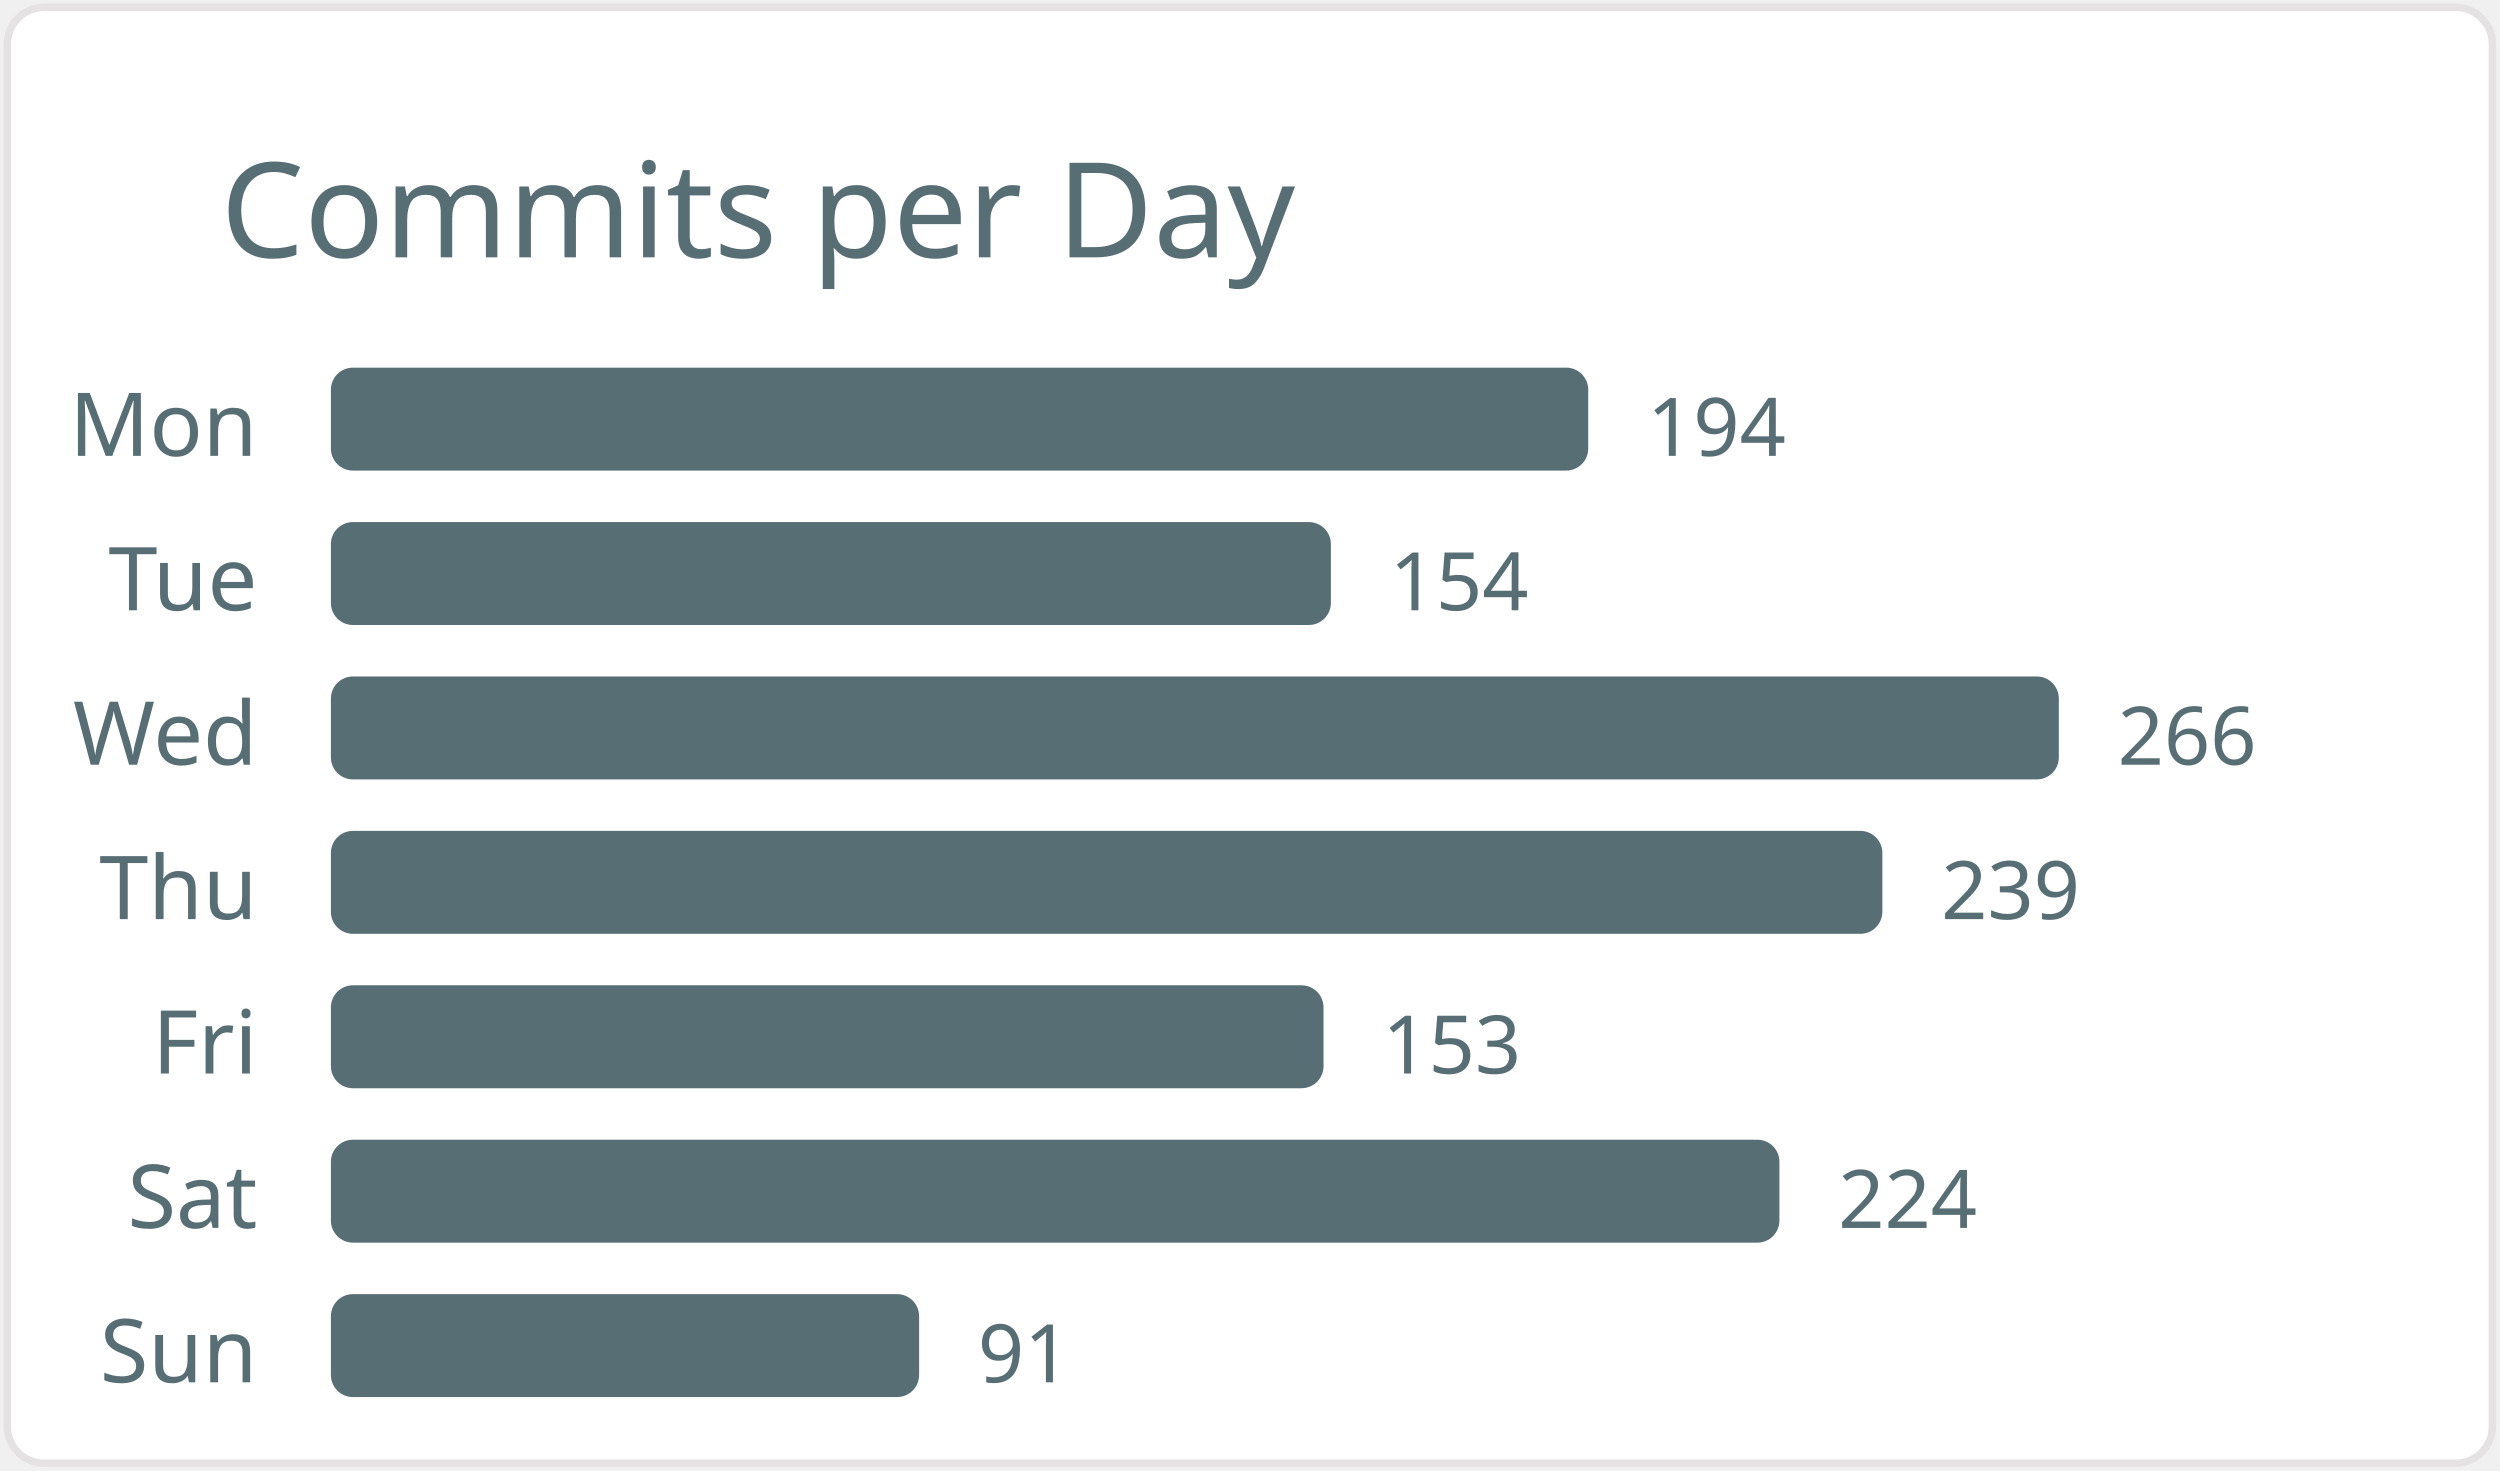
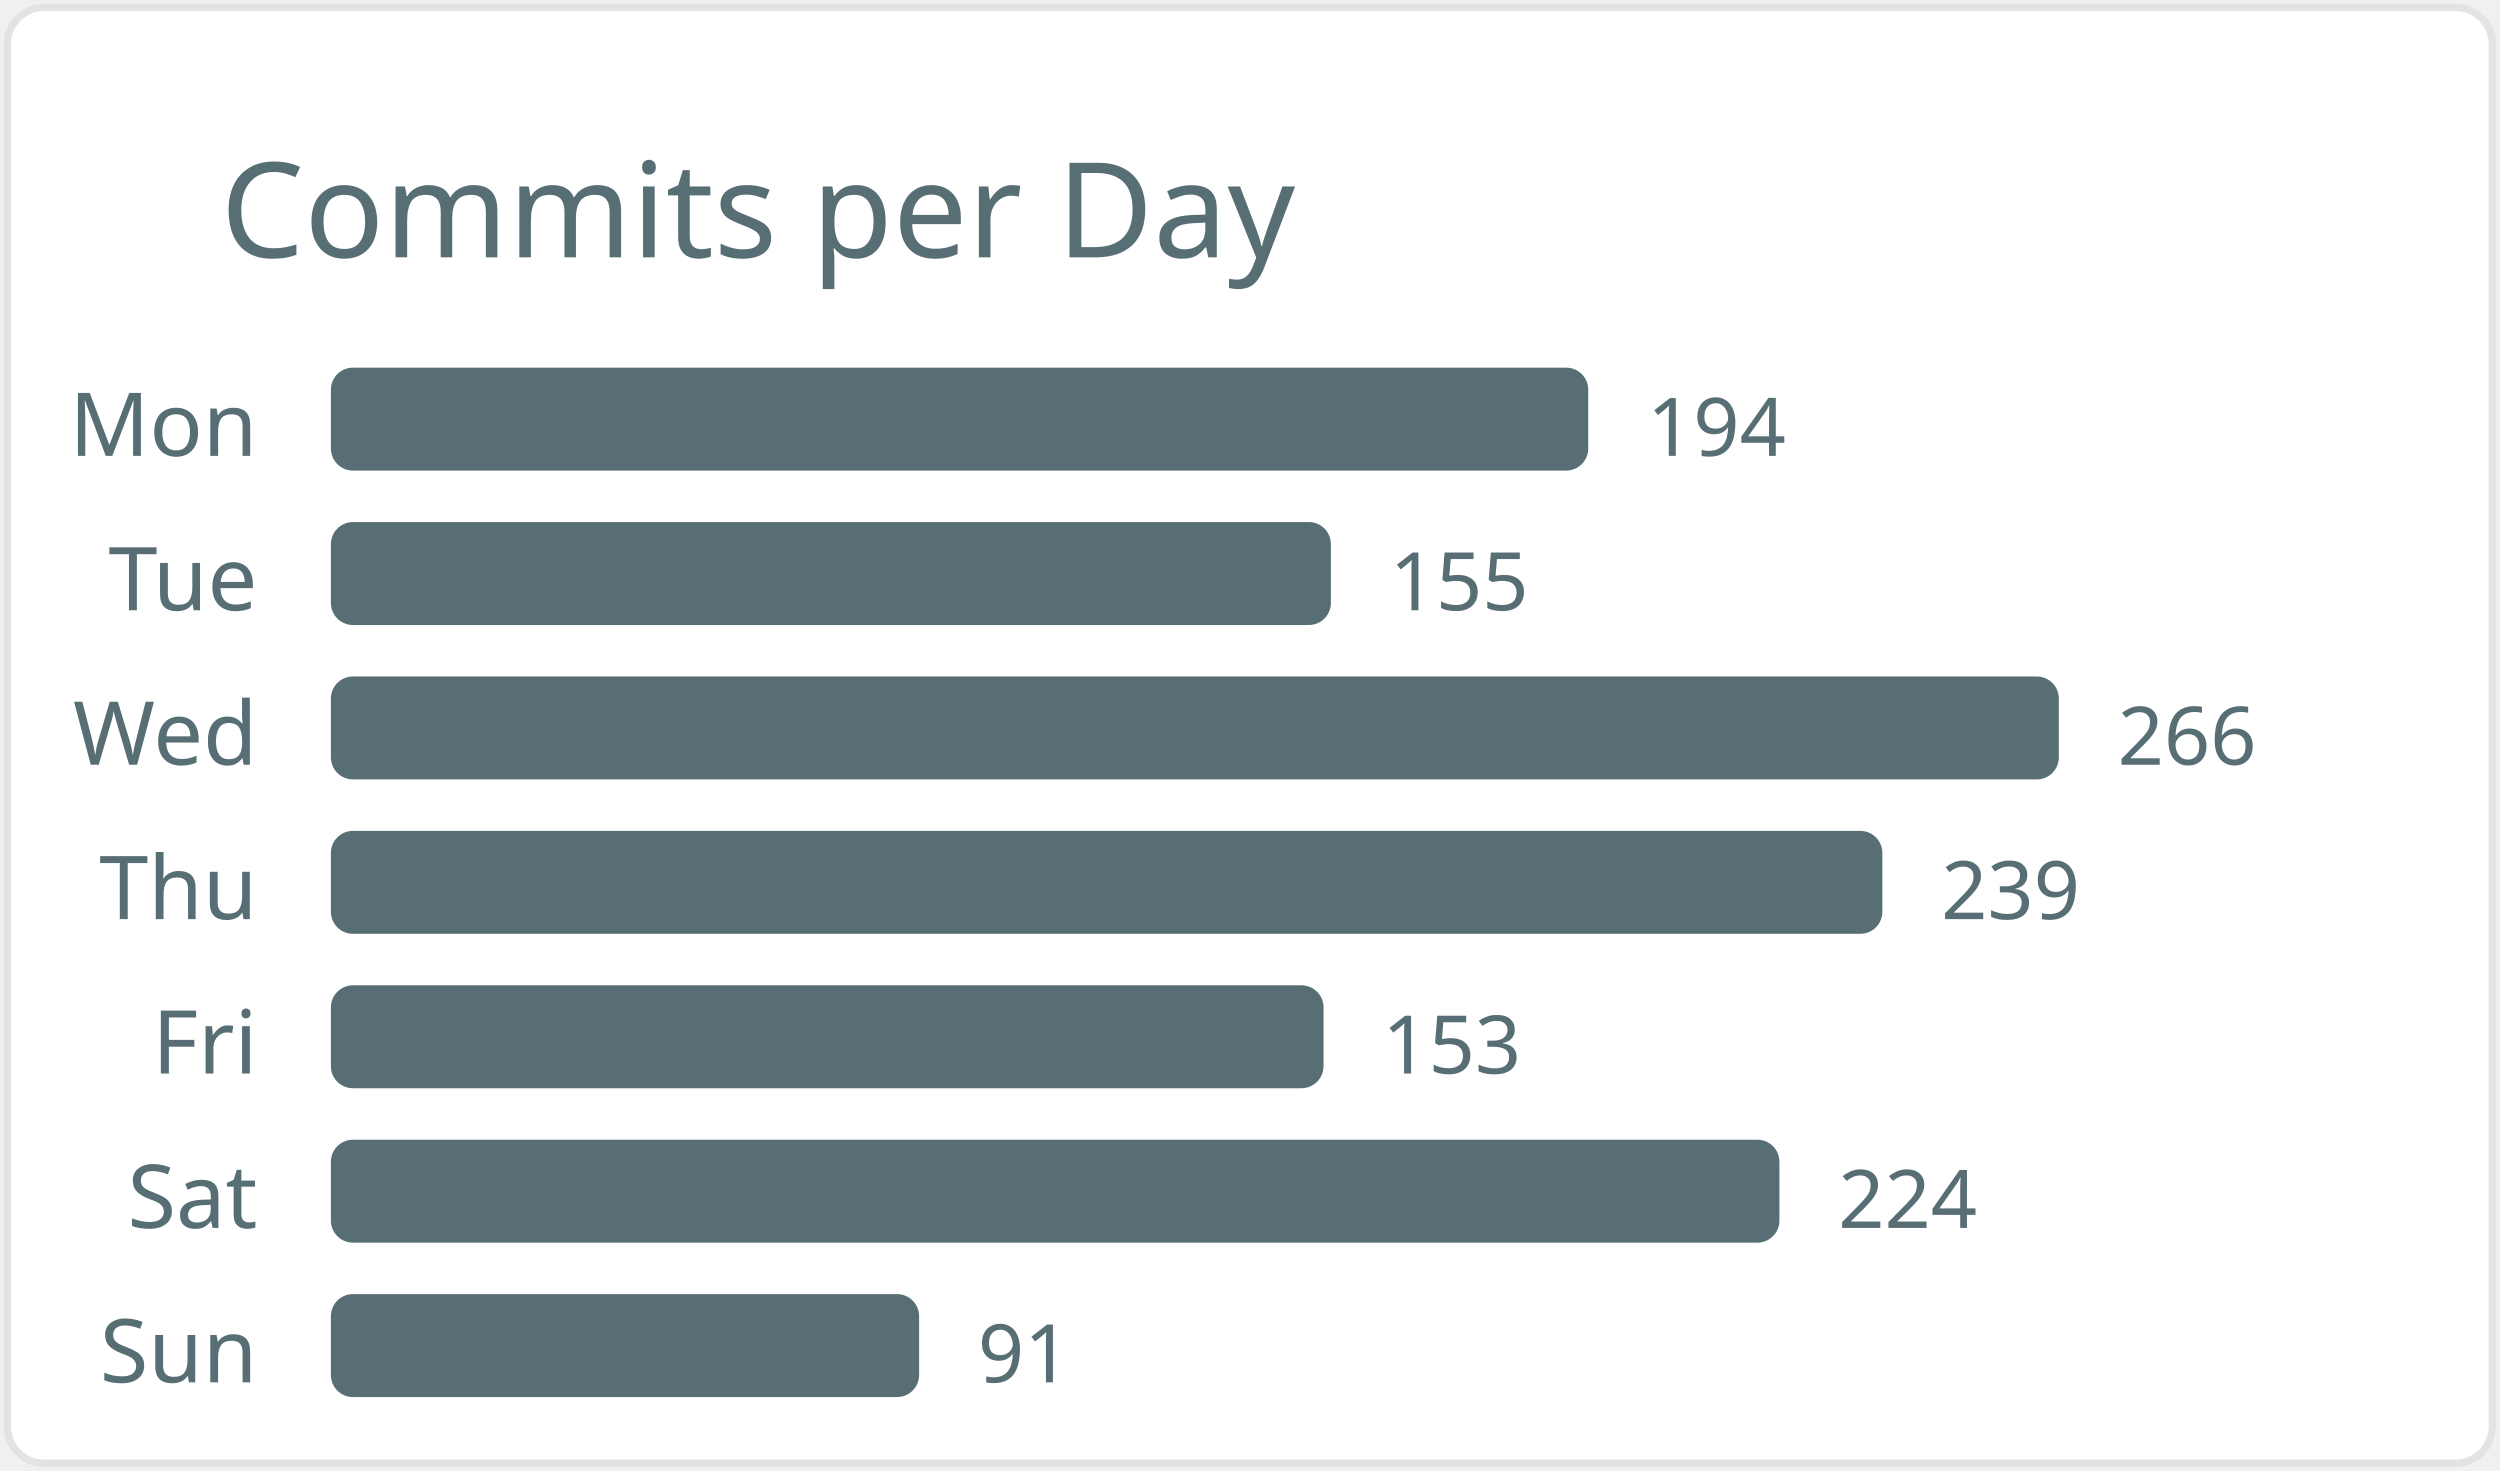
<svg xmlns="http://www.w3.org/2000/svg" width="340" height="200" viewBox="0 0 340 200">
  <style>* { font-family: "Segoe UI", Ubuntu, "Helvetica Neue", Sans-Serif }</style>
  <rect x="1" y="1" rx="5" ry="5" height="99%" width="99.4%" stroke="#e4e2e2" stroke-width="1" fill="#ffffff" />
  <text x="30" y="35" style="font-size: 18px; fill: #586e75;">Commits per Day</text>
  <text x="35" y="62.0" text-anchor="end" fill="#586e75" font-size="12">Mon</text>
  <rect x="45" y="50.0" width="171" height="14" rx="3" fill="#586e75" />
  <text x="224" y="62.0" fill="#586e75" font-size="11">194</text>
  <text x="35" y="83.0" text-anchor="end" fill="#586e75" font-size="12">Tue</text>
  <rect x="45" y="71.0" width="136" height="14" rx="3" fill="#586e75" />
-   <text x="189" y="83.0" fill="#586e75" font-size="11">154</text>
+   <text x="189" y="83.0" fill="#586e75" font-size="11">155</text>
  <text x="35" y="104.0" text-anchor="end" fill="#586e75" font-size="12">Wed</text>
  <rect x="45" y="92.0" width="235" height="14" rx="3" fill="#586e75" />
  <text x="288" y="104.0" fill="#586e75" font-size="11">266</text>
  <text x="35" y="125.0" text-anchor="end" fill="#586e75" font-size="12">Thu</text>
  <rect x="45" y="113.0" width="211" height="14" rx="3" fill="#586e75" />
  <text x="264" y="125.0" fill="#586e75" font-size="11">239</text>
  <text x="35" y="146.0" text-anchor="end" fill="#586e75" font-size="12">Fri</text>
  <rect x="45" y="134.0" width="135" height="14" rx="3" fill="#586e75" />
  <text x="188" y="146.0" fill="#586e75" font-size="11">153</text>
  <text x="35" y="167.0" text-anchor="end" fill="#586e75" font-size="12">Sat</text>
  <rect x="45" y="155.0" width="197" height="14" rx="3" fill="#586e75" />
  <text x="250" y="167.0" fill="#586e75" font-size="11">224</text>
  <text x="35" y="188.0" text-anchor="end" fill="#586e75" font-size="12">Sun</text>
  <rect x="45" y="176.0" width="80" height="14" rx="3" fill="#586e75" />
  <text x="133" y="188.0" fill="#586e75" font-size="11">91</text>
</svg>
